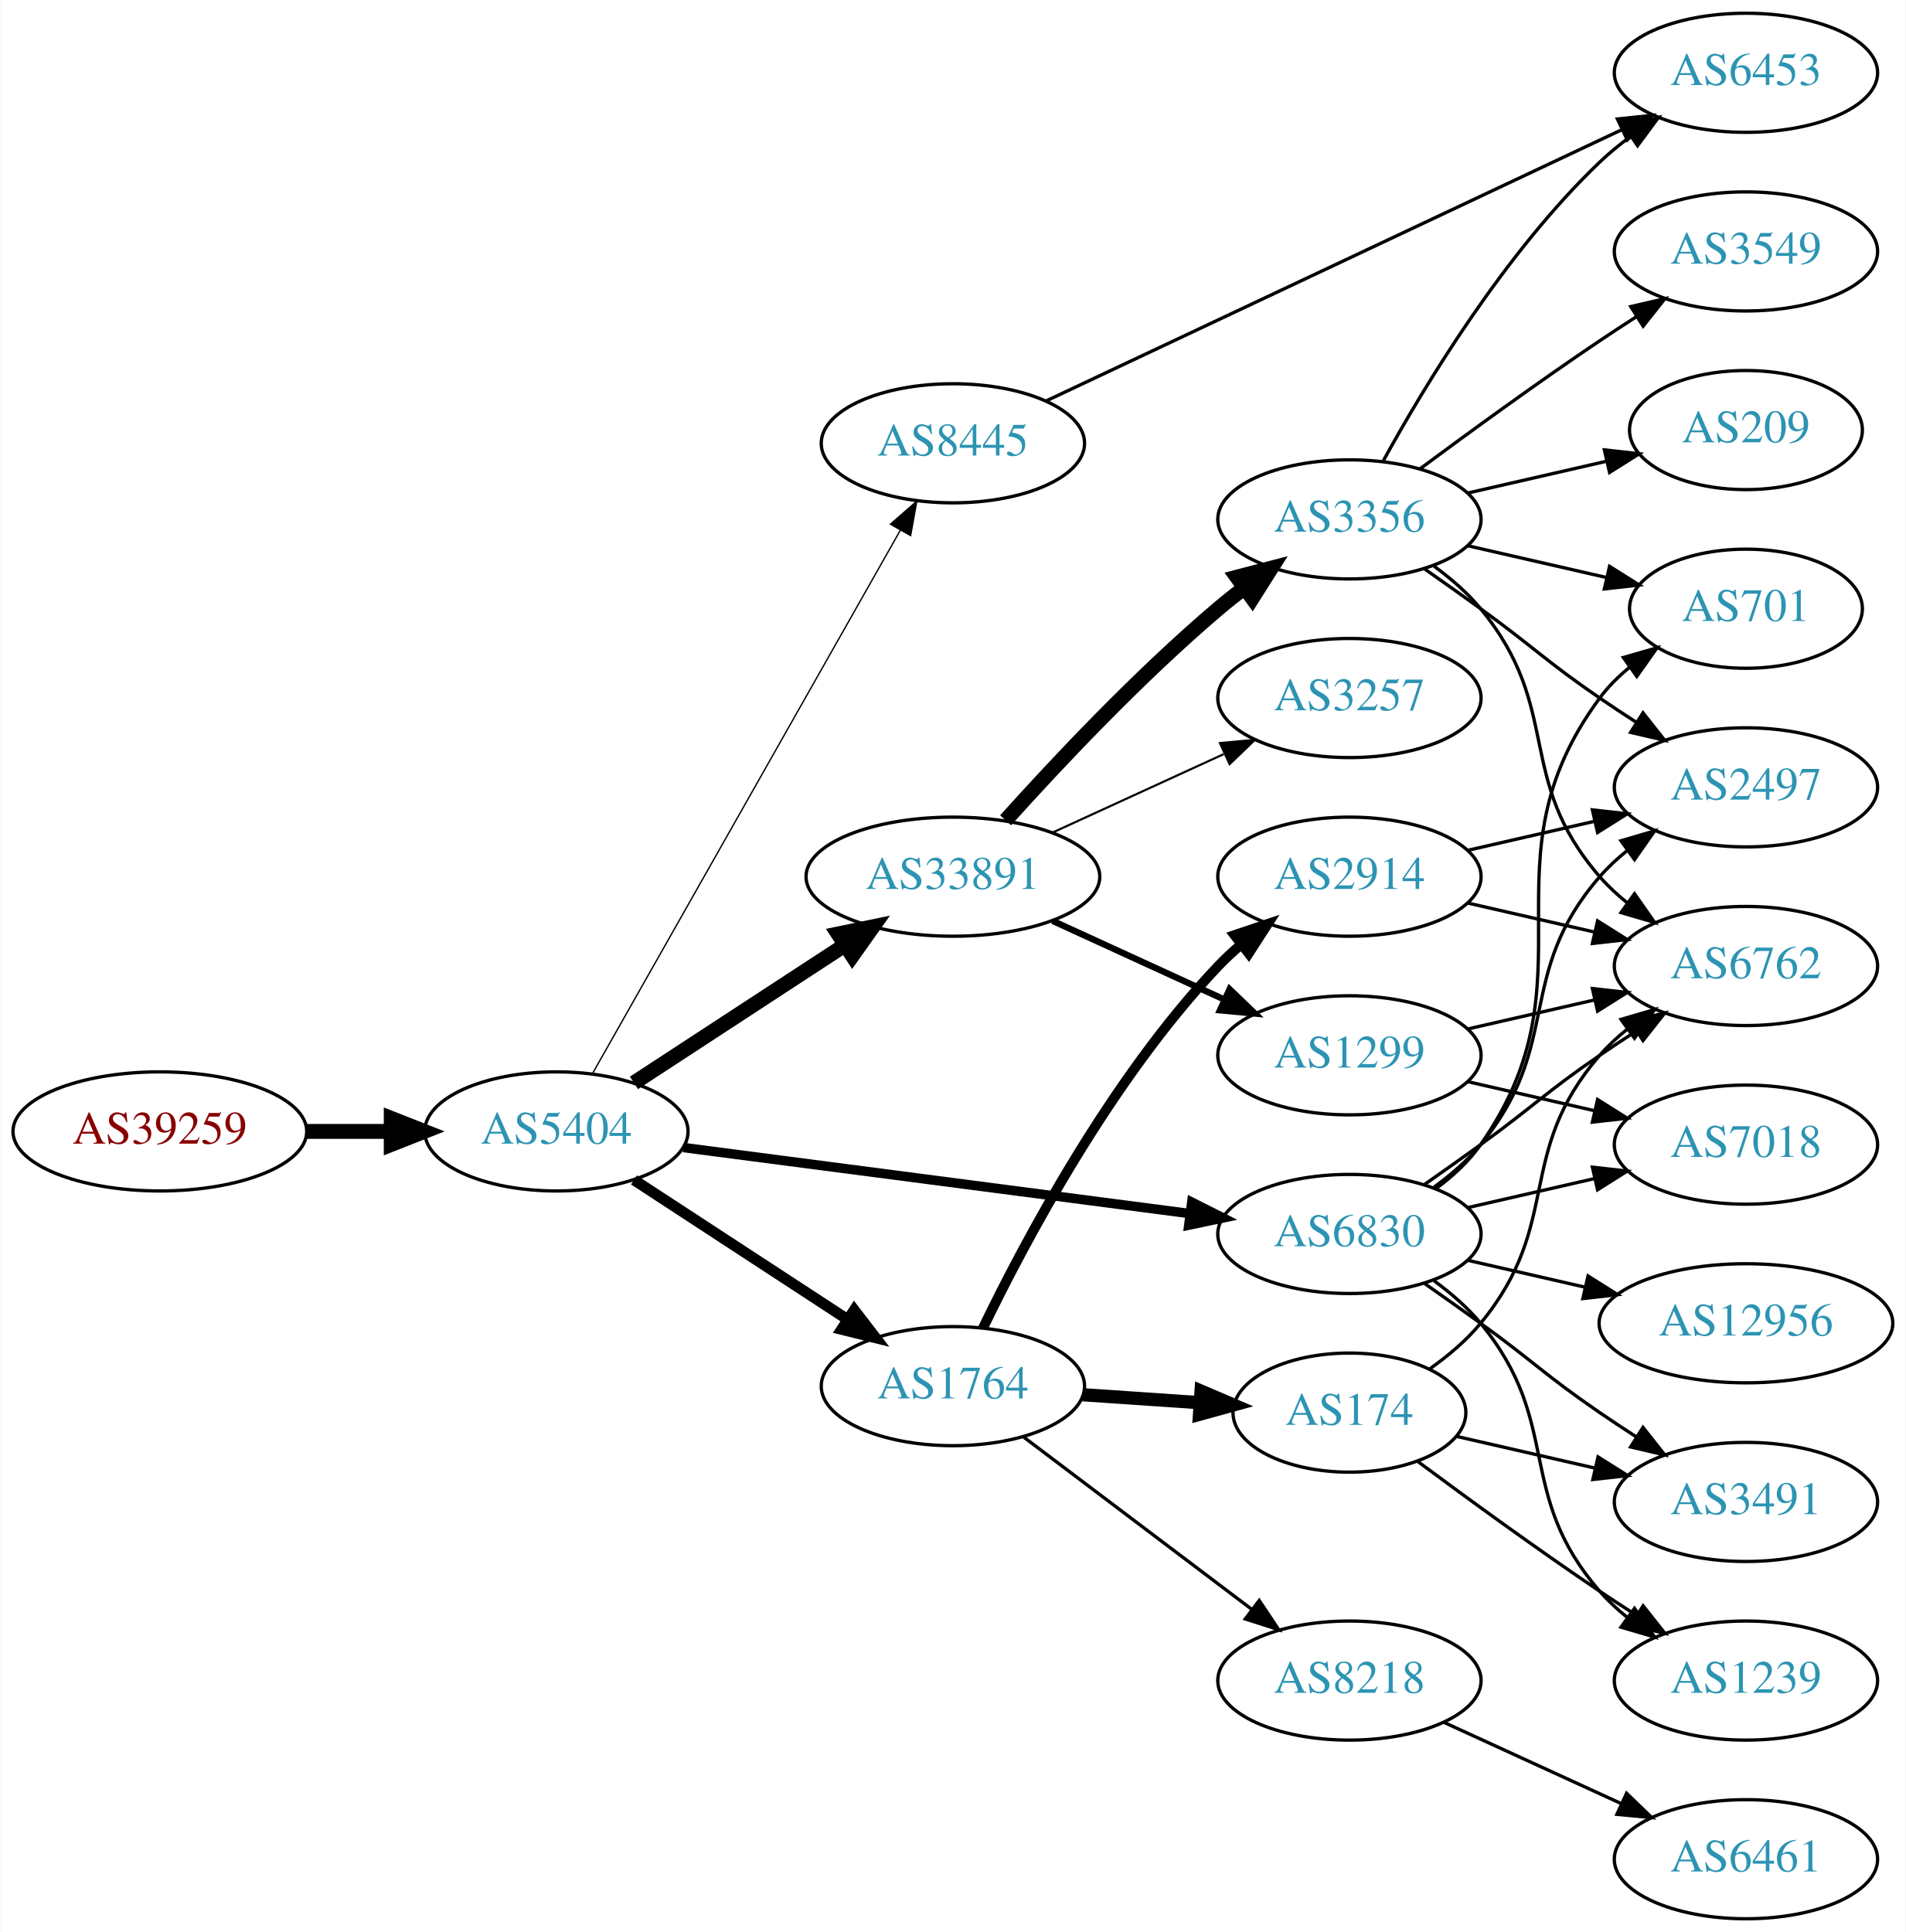
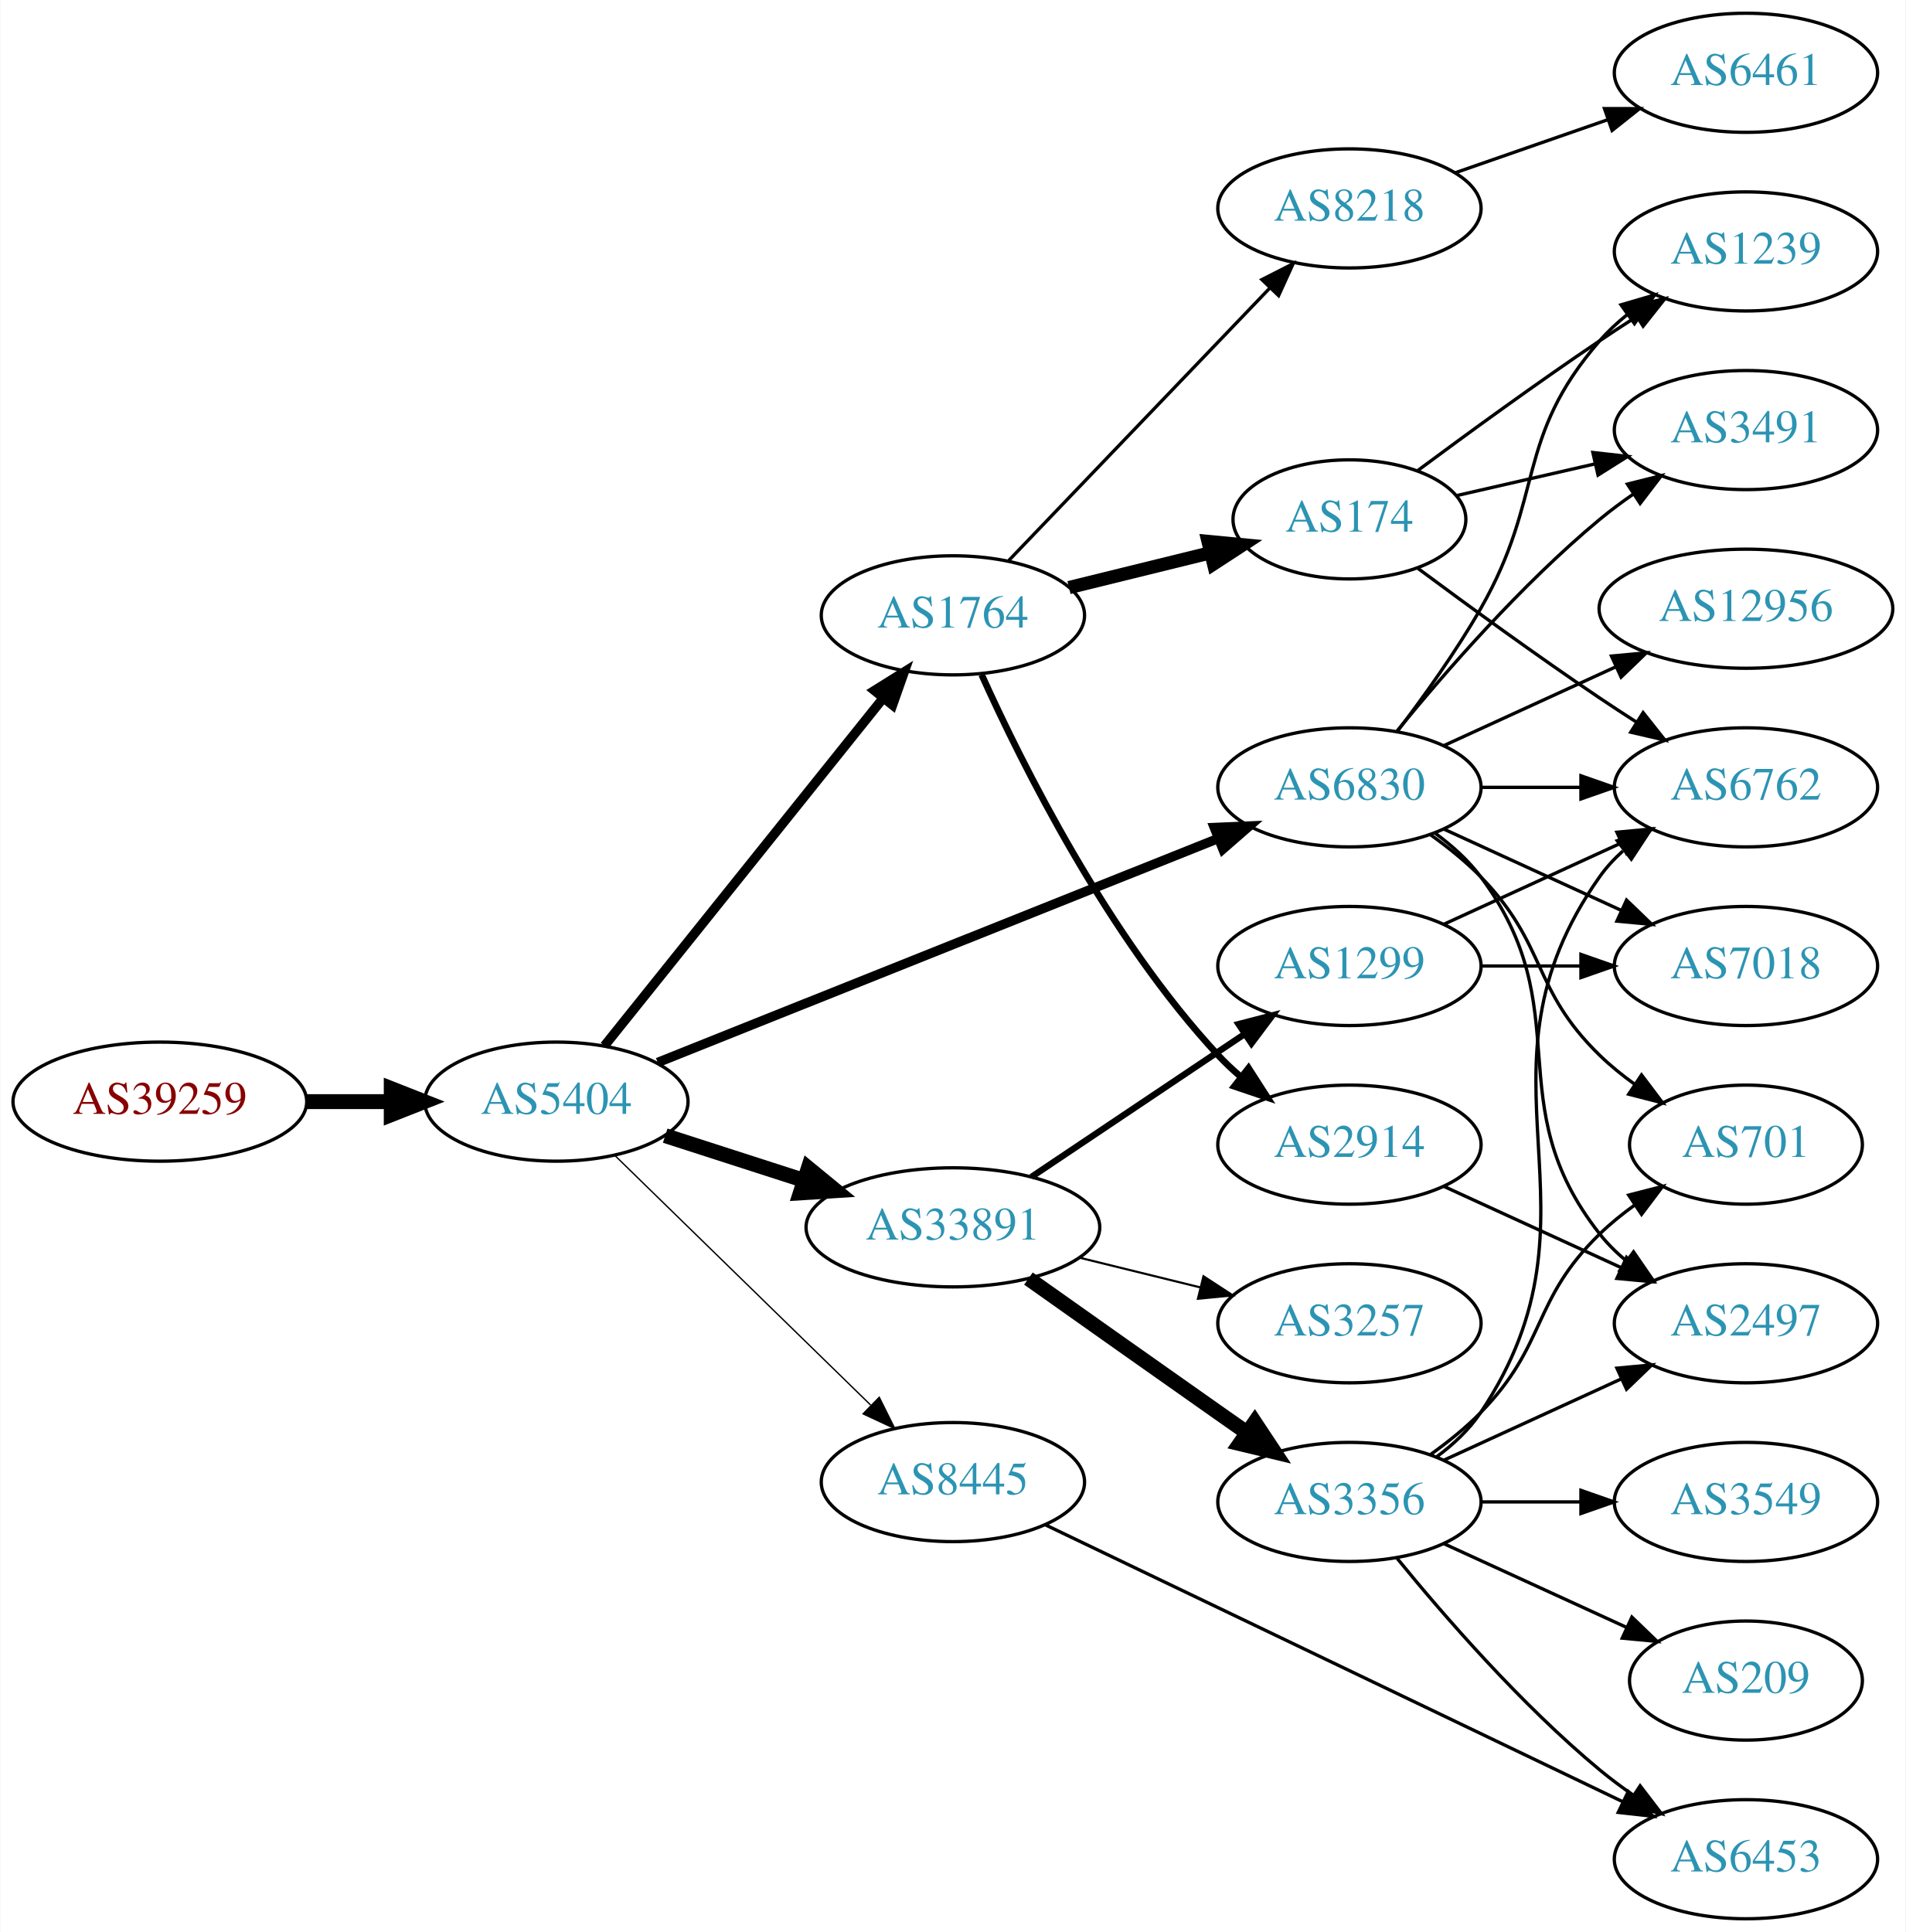
<svg xmlns="http://www.w3.org/2000/svg" xmlns:xlink="http://www.w3.org/1999/xlink" width="576pt" height="584pt" viewBox="0.00 0.00 575.76 584.00">
  <g id="graph0" class="graph" transform="scale(1 1) rotate(0) translate(4 580)">
    <polygon fill="white" stroke="none" points="-4,4 -4,-580 571.762,-580 571.762,4 -4,4" />
    <g id="node1" class="node">
      <g id="a_node1">
        <a xlink:href="/asn/39259" xlink:title="AS39259 ~ Reisenbauer Holding OUE [AT]">
-           <ellipse fill="#ffffff" stroke="black" cx="44.196" cy="-238" rx="44.393" ry="18" />
-           <text text-anchor="middle" x="44.196" y="-234.3" font-family="Times,serif" font-size="14.00" fill="#880000">AS39259</text>
+           <ellipse fill="#ffffff" stroke="black" cx="44.196" cy="-247" rx="44.393" ry="18" />
+           <text text-anchor="middle" x="44.196" y="-243.3" font-family="Times,serif" font-size="14.00" fill="#880000">AS39259</text>
        </a>
      </g>
    </g>
    <g id="node2" class="node">
      <g id="a_node2">
        <a xlink:href="/asn/5404" xlink:title="AS5404 ~ ASN conova communications GmbH [AT]">
-           <ellipse fill="#ffffff" stroke="black" cx="164.039" cy="-238" rx="39.794" ry="18" />
-           <text text-anchor="middle" x="164.039" y="-234.3" font-family="Times,serif" font-size="14.00" fill="#2c94b3">AS5404</text>
+           <ellipse fill="#ffffff" stroke="black" cx="164.039" cy="-247" rx="39.794" ry="18" />
+           <text text-anchor="middle" x="164.039" y="-243.3" font-family="Times,serif" font-size="14.00" fill="#2c94b3">AS5404</text>
        </a>
      </g>
    </g>
    <g id="edge1" class="edge">
-       <path fill="none" stroke="black" stroke-width="4.5" d="M88.407,-238C96.72,-238 105.482,-238 113.965,-238" />
-       <polygon fill="black" stroke="black" stroke-width="4.5" points="114.123,-241.938 124.123,-238 114.123,-234.063 114.123,-241.938" />
+       <path fill="none" stroke="black" stroke-width="4.5" d="M88.407,-247C96.72,-247 105.482,-247 113.965,-247" />
+       <polygon fill="black" stroke="black" stroke-width="4.5" points="114.123,-250.938 124.123,-247 114.123,-243.063 114.123,-250.938" />
    </g>
    <g id="node3" class="node">
      <g id="a_node3">
-         <a xlink:href="/asn/33891" xlink:title="AS33891 ~ CORE-BACKBONE GMBH GLOBAL NETWORK [DE]">
-           <ellipse fill="#ffffff" stroke="black" cx="283.881" cy="-315" rx="44.393" ry="18" />
-           <text text-anchor="middle" x="283.881" y="-311.3" font-family="Times,serif" font-size="14.00" fill="#2c94b3">AS33891</text>
+         <a xlink:href="/asn/1764" xlink:title="AS1764 ~ NEXTLAYER-AS [AT]">
+           <ellipse fill="#ffffff" stroke="black" cx="283.881" cy="-394" rx="39.794" ry="18" />
+           <text text-anchor="middle" x="283.881" y="-390.3" font-family="Times,serif" font-size="14.00" fill="#2c94b3">AS1764</text>
        </a>
      </g>
    </g>
    <g id="edge2" class="edge">
-       <path fill="none" stroke="black" stroke-width="4.5" d="M187.481,-252.664C205.514,-264.447 231.063,-281.141 251.183,-294.288" />
-       <polygon fill="black" stroke="black" stroke-width="4.5" points="249.192,-297.69 259.717,-299.864 253.499,-291.098 249.192,-297.69" />
+       <path fill="none" stroke="black" stroke-width="2.864" d="M178.557,-263.863C199.224,-289.644 238.802,-339.014 262.824,-368.98" />
+       <polygon fill="black" stroke="black" stroke-width="2.864" points="260.172,-371.268 269.158,-376.881 265.634,-366.889 260.172,-371.268" />
    </g>
    <g id="node4" class="node">
      <g id="a_node4">
-         <a xlink:href="/asn/1764" xlink:title="AS1764 ~ NEXTLAYER-AS [AT]">
-           <ellipse fill="#ffffff" stroke="black" cx="283.881" cy="-161" rx="39.794" ry="18" />
-           <text text-anchor="middle" x="283.881" y="-157.3" font-family="Times,serif" font-size="14.00" fill="#2c94b3">AS1764</text>
+         <a xlink:href="/asn/33891" xlink:title="AS33891 ~ CORE-BACKBONE GMBH GLOBAL NETWORK [DE]">
+           <ellipse fill="#ffffff" stroke="black" cx="283.881" cy="-209" rx="44.393" ry="18" />
+           <text text-anchor="middle" x="283.881" y="-205.3" font-family="Times,serif" font-size="14.00" fill="#2c94b3">AS33891</text>
        </a>
      </g>
    </g>
    <g id="edge3" class="edge">
-       <path fill="none" stroke="black" stroke-width="3.273" d="M187.481,-223.336C205.747,-211.401 231.724,-194.427 251.959,-181.205" />
-       <polygon fill="black" stroke="black" stroke-width="3.273" points="254.065,-184.01 260.522,-175.61 250.236,-178.15 254.065,-184.01" />
+       <path fill="none" stroke="black" stroke-width="4.5" d="M196.929,-236.717C209.763,-232.578 224.783,-227.735 238.645,-223.265" />
+       <polygon fill="black" stroke="black" stroke-width="4.5" points="240.177,-226.908 248.486,-220.091 237.76,-219.413 240.177,-226.908" />
    </g>
    <g id="node5" class="node">
      <g id="a_node5">
        <a xlink:href="/asn/6830" xlink:title="AS6830 ~ LGI-UPC [AT]">
-           <ellipse fill="#ffffff" stroke="black" cx="403.724" cy="-207" rx="39.794" ry="18" />
-           <text text-anchor="middle" x="403.724" y="-203.3" font-family="Times,serif" font-size="14.00" fill="#2c94b3">AS6830</text>
+           <ellipse fill="#ffffff" stroke="black" cx="403.724" cy="-342" rx="39.794" ry="18" />
+           <text text-anchor="middle" x="403.724" y="-338.3" font-family="Times,serif" font-size="14.00" fill="#2c94b3">AS6830</text>
        </a>
      </g>
    </g>
    <g id="edge4" class="edge">
-       <path fill="none" stroke="black" stroke-width="2.864" d="M202.438,-233.122C243.797,-227.728 310.511,-219.027 355.457,-213.165" />
-       <polygon fill="black" stroke="black" stroke-width="2.864" points="356.079,-216.613 365.542,-211.849 355.173,-209.672 356.079,-216.613" />
+       <path fill="none" stroke="black" stroke-width="2.864" d="M194.661,-258.84C237.505,-275.964 316.807,-307.66 364.164,-326.588" />
+       <polygon fill="black" stroke="black" stroke-width="2.864" points="362.89,-329.848 373.475,-330.309 365.488,-323.348 362.89,-329.848" />
    </g>
    <g id="node6" class="node">
      <g id="a_node6">
        <a xlink:href="/asn/8445" xlink:title="AS8445 ~ SALZBURG-AG-AS [AT]">
-           <ellipse fill="#ffffff" stroke="black" cx="283.881" cy="-446" rx="39.794" ry="18" />
-           <text text-anchor="middle" x="283.881" y="-442.3" font-family="Times,serif" font-size="14.00" fill="#2c94b3">AS8445</text>
+           <ellipse fill="#ffffff" stroke="black" cx="283.881" cy="-132" rx="39.794" ry="18" />
+           <text text-anchor="middle" x="283.881" y="-128.3" font-family="Times,serif" font-size="14.00" fill="#2c94b3">AS8445</text>
        </a>
      </g>
    </g>
    <g id="edge5" class="edge">
-       <path fill="none" stroke="black" stroke-width="0.409" d="M174.883,-255.376C195.549,-291.853 243.556,-376.588 268.001,-419.736" />
-       <polygon fill="black" stroke="black" stroke-width="0.409" points="265.007,-421.552 272.982,-428.527 271.098,-418.101 265.007,-421.552" />
+       <path fill="none" stroke="black" stroke-width="0.409" d="M181.673,-230.767C201.851,-211.076 236.014,-177.737 259.001,-155.304" />
+       <polygon fill="black" stroke="black" stroke-width="0.409" points="261.619,-157.639 266.332,-148.15 256.73,-152.63 261.619,-157.639" />
    </g>
    <g id="node7" class="node">
      <g id="a_node7">
-         <a xlink:href="/asn/3356" xlink:title="AS3356 ~ Level 3 Parent, LLC [US]">
-           <ellipse fill="#ffffff" stroke="black" cx="403.724" cy="-423" rx="39.794" ry="18" />
-           <text text-anchor="middle" x="403.724" y="-419.3" font-family="Times,serif" font-size="14.00" fill="#2c94b3">AS3356</text>
+         <a xlink:href="/asn/8218" xlink:title="AS8218 ~ legacy Neotelecoms [FR]">
+           <ellipse fill="#ffffff" stroke="black" cx="403.724" cy="-517" rx="39.794" ry="18" />
+           <text text-anchor="middle" x="403.724" y="-513.3" font-family="Times,serif" font-size="14.00" fill="#2c94b3">AS8218</text>
        </a>
      </g>
    </g>
    <g id="edge6" class="edge">
-       <path fill="none" stroke="black" stroke-width="4.5" d="M299.814,-332.044C315.14,-349.097 340.075,-375.65 364.077,-396 366.574,-398.117 369.235,-400.232 371.946,-402.293" />
-       <polygon fill="black" stroke="black" stroke-width="4.5" points="369.725,-405.547 380.123,-408.266 374.37,-399.188 369.725,-405.547" />
+       <path fill="none" stroke="black" d="M300.774,-410.588C321.069,-431.771 356.338,-468.584 379.607,-492.872" />
+       <polygon fill="black" stroke="black" points="377.261,-495.482 386.706,-500.282 382.316,-490.639 377.261,-495.482" />
    </g>
    <g id="node8" class="node">
      <g id="a_node8">
-         <a xlink:href="/asn/3257" xlink:title="AS3257 ~ GTT [DE]">
-           <ellipse fill="#ffffff" stroke="black" cx="403.724" cy="-369" rx="39.794" ry="18" />
-           <text text-anchor="middle" x="403.724" y="-365.3" font-family="Times,serif" font-size="14.00" fill="#2c94b3">AS3257</text>
+         <a xlink:href="/asn/2914" xlink:title="AS2914 ~ NTT America, Inc. [US]">
+           <ellipse fill="#ffffff" stroke="black" cx="403.724" cy="-234" rx="39.794" ry="18" />
+           <text text-anchor="middle" x="403.724" y="-230.3" font-family="Times,serif" font-size="14.00" fill="#2c94b3">AS2914</text>
        </a>
      </g>
    </g>
    <g id="edge7" class="edge">
-       <path fill="none" stroke="black" stroke-width="0.643" d="M314.011,-328.348C329.622,-335.502 349.02,-344.391 365.692,-352.03" />
-       <polygon fill="black" stroke="black" stroke-width="0.643" points="364.595,-355.378 375.144,-356.362 367.511,-349.014 364.595,-355.378" />
+       <path fill="none" stroke="black" stroke-width="2" d="M292.559,-376.064C304.795,-348.931 330.773,-296.82 364.077,-261 366.115,-258.808 368.359,-256.692 370.709,-254.674" />
+       <polygon fill="black" stroke="black" stroke-width="2" points="373.235,-257.142 378.959,-248.227 368.925,-251.627 373.235,-257.142" />
    </g>
    <g id="node9" class="node">
      <g id="a_node9">
+         <a xlink:href="/asn/174" xlink:title="AS174 ~ Cogent Communications [US]">
+           <ellipse fill="#ffffff" stroke="black" cx="403.724" cy="-423" rx="35.194" ry="18" />
+           <text text-anchor="middle" x="403.724" y="-419.3" font-family="Times,serif" font-size="14.00" fill="#2c94b3">AS174</text>
+         </a>
+       </g>
+     </g>
+     <g id="edge8" class="edge">
+       <path fill="none" stroke="black" stroke-width="4" d="M318.966,-402.388C332.313,-405.672 347.74,-409.469 361.69,-412.902" />
+       <polygon fill="black" stroke="black" stroke-width="4" points="360.989,-416.334 371.536,-415.325 362.662,-409.537 360.989,-416.334" />
+     </g>
+     <g id="node11" class="node">
+       <g id="a_node11">
+         <a xlink:href="/asn/3356" xlink:title="AS3356 ~ Level 3 Parent, LLC [US]">
+           <ellipse fill="#ffffff" stroke="black" cx="403.724" cy="-126" rx="39.794" ry="18" />
+           <text text-anchor="middle" x="403.724" y="-122.3" font-family="Times,serif" font-size="14.00" fill="#2c94b3">AS3356</text>
+         </a>
+       </g>
+     </g>
+     <g id="edge10" class="edge">
+       <path fill="none" stroke="black" stroke-width="4.5" d="M306.708,-193.517C322.6,-182.255 344.652,-166.653 364.077,-153 366.908,-151.01 369.859,-148.941 372.811,-146.873" />
+       <polygon fill="black" stroke="black" stroke-width="4.5" points="375.105,-150.074 381.042,-141.115 370.591,-143.621 375.105,-150.074" />
+     </g>
+     <g id="node12" class="node">
+       <g id="a_node12">
        <a xlink:href="/asn/1299" xlink:title="AS1299 ~ Telia Carrier [EU]">
-           <ellipse fill="#ffffff" stroke="black" cx="403.724" cy="-261" rx="39.794" ry="18" />
-           <text text-anchor="middle" x="403.724" y="-257.3" font-family="Times,serif" font-size="14.00" fill="#2c94b3">AS1299</text>
-         </a>
-       </g>
-     </g>
-     <g id="edge8" class="edge">
-       <path fill="none" stroke="black" stroke-width="1.929" d="M314.011,-301.652C329.622,-294.498 349.02,-285.609 365.692,-277.97" />
-       <polygon fill="black" stroke="black" stroke-width="1.929" points="367.511,-280.986 375.144,-273.638 364.595,-274.622 367.511,-280.986" />
+           <ellipse fill="#ffffff" stroke="black" cx="403.724" cy="-288" rx="39.794" ry="18" />
+           <text text-anchor="middle" x="403.724" y="-284.3" font-family="Times,serif" font-size="14.00" fill="#2c94b3">AS1299</text>
+         </a>
+       </g>
+     </g>
+     <g id="edge11" class="edge">
+       <path fill="none" stroke="black" stroke-width="1.929" d="M307.602,-224.232C325.896,-236.496 351.791,-253.856 371.945,-267.366" />
+       <polygon fill="black" stroke="black" stroke-width="1.929" points="370.217,-270.421 380.472,-273.083 374.115,-264.607 370.217,-270.421" />
+     </g>
+     <g id="node13" class="node">
+       <g id="a_node13">
+         <a xlink:href="/asn/3257" xlink:title="AS3257 ~ GTT [DE]">
+           <ellipse fill="#ffffff" stroke="black" cx="403.724" cy="-180" rx="39.794" ry="18" />
+           <text text-anchor="middle" x="403.724" y="-176.3" font-family="Times,serif" font-size="14.00" fill="#2c94b3">AS3257</text>
+         </a>
+       </g>
+     </g>
+     <g id="edge12" class="edge">
+       <path fill="none" stroke="black" stroke-width="0.643" d="M322.167,-199.824C333.757,-196.972 346.643,-193.801 358.65,-190.846" />
+       <polygon fill="black" stroke="black" stroke-width="0.643" points="359.607,-194.215 368.481,-188.427 357.934,-187.418 359.607,-194.215" />
    </g>
    <g id="node16" class="node">
      <g id="a_node16">
-         <a xlink:href="/asn/2914" xlink:title="AS2914 ~ NTT America, Inc. [US]">
-           <ellipse fill="#ffffff" stroke="black" cx="403.724" cy="-315" rx="39.794" ry="18" />
-           <text text-anchor="middle" x="403.724" y="-311.3" font-family="Times,serif" font-size="14.00" fill="#2c94b3">AS2914</text>
-         </a>
-       </g>
-     </g>
-     <g id="edge15" class="edge">
-       <path fill="none" stroke="black" stroke-width="3" d="M292.954,-178.531C305.517,-204.525 331.701,-253.887 364.077,-288 366.137,-290.171 368.397,-292.272 370.758,-294.279" />
-       <polygon fill="black" stroke="black" stroke-width="3" points="368.985,-297.334 379.028,-300.708 373.281,-291.808 368.985,-297.334" />
-     </g>
-     <g id="node17" class="node">
-       <g id="a_node17">
-         <a xlink:href="/asn/8218" xlink:title="AS8218 ~ legacy Neotelecoms [FR]">
-           <ellipse fill="#ffffff" stroke="black" cx="403.724" cy="-72" rx="39.794" ry="18" />
-           <text text-anchor="middle" x="403.724" y="-68.3" font-family="Times,serif" font-size="14.00" fill="#2c94b3">AS8218</text>
-         </a>
-       </g>
-     </g>
-     <g id="edge16" class="edge">
-       <path fill="none" stroke="black" d="M305.139,-145.7C324.194,-131.309 352.908,-109.623 374.261,-93.496" />
-       <polygon fill="black" stroke="black" points="376.465,-96.218 382.336,-87.398 372.247,-90.632 376.465,-96.218" />
+         <a xlink:href="/asn/6762" xlink:title="AS6762 ~ TELECOM ITALIA SPARKLE S.p.A. [IT]">
+           <ellipse fill="#ffffff" stroke="black" cx="523.566" cy="-342" rx="39.794" ry="18" />
+           <text text-anchor="middle" x="523.566" y="-338.3" font-family="Times,serif" font-size="14.00" fill="#2c94b3">AS6762</text>
+         </a>
+       </g>
+     </g>
+     <g id="edge22" class="edge">
+       <path fill="none" stroke="black" d="M443.636,-342C453.19,-342 463.539,-342 473.502,-342" />
+       <polygon fill="black" stroke="black" points="473.695,-345.5 483.695,-342 473.694,-338.5 473.695,-345.5" />
    </g>
    <g id="node18" class="node">
      <g id="a_node18">
-         <a xlink:href="/asn/174" xlink:title="AS174 ~ Cogent Communications [US]">
-           <ellipse fill="#ffffff" stroke="black" cx="403.724" cy="-153" rx="35.194" ry="18" />
-           <text text-anchor="middle" x="403.724" y="-149.3" font-family="Times,serif" font-size="14.00" fill="#2c94b3">AS174</text>
-         </a>
-       </g>
-     </g>
-     <g id="edge17" class="edge">
-       <path fill="none" stroke="black" stroke-width="4" d="M323.141,-158.403C334.473,-157.633 346.972,-156.785 358.64,-155.993" />
-       <polygon fill="black" stroke="black" stroke-width="4" points="358.89,-159.484 368.63,-155.315 358.416,-152.5 358.89,-159.484" />
-     </g>
-     <g id="node10" class="node">
-       <g id="a_node10">
-         <a xlink:href="/asn/6762" xlink:title="AS6762 ~ TELECOM ITALIA SPARKLE S.p.A. [IT]">
-           <ellipse fill="#ffffff" stroke="black" cx="523.566" cy="-288" rx="39.794" ry="18" />
-           <text text-anchor="middle" x="523.566" y="-284.3" font-family="Times,serif" font-size="14.00" fill="#2c94b3">AS6762</text>
-         </a>
-       </g>
-     </g>
-     <g id="edge31" class="edge">
-       <path fill="none" stroke="black" d="M426.481,-222.009C432.015,-225.879 437.934,-230.064 443.37,-234 459.57,-245.729 462.876,-249.689 479.37,-261 482.899,-263.419 486.636,-265.889 490.377,-268.302" />
-       <polygon fill="black" stroke="black" points="488.699,-271.382 499.018,-273.784 492.449,-265.472 488.699,-271.382" />
-     </g>
-     <g id="node11" class="node">
-       <g id="a_node11">
+         <a xlink:href="/asn/2497" xlink:title="AS2497 ~ Internet Initiative Japan Inc. [JP]">
+           <ellipse fill="#ffffff" stroke="black" cx="523.566" cy="-180" rx="39.794" ry="18" />
+           <text text-anchor="middle" x="523.566" y="-176.3" font-family="Times,serif" font-size="14.00" fill="#2c94b3">AS2497</text>
+         </a>
+       </g>
+     </g>
+     <g id="edge19" class="edge">
+       <path fill="none" stroke="black" d="M429.655,-328.118C434.731,-324.389 439.649,-319.984 443.37,-315 473.642,-274.458 448.072,-246.754 479.37,-207 481.695,-204.047 484.439,-201.33 487.398,-198.853" />
+       <polygon fill="black" stroke="black" points="489.591,-201.585 495.595,-192.855 485.457,-195.936 489.591,-201.585" />
+     </g>
+     <g id="node19" class="node">
+       <g id="a_node19">
        <a xlink:href="/asn/701" xlink:title="AS701 ~ UUNET [US]">
-           <ellipse fill="#ffffff" stroke="black" cx="523.566" cy="-396" rx="35.194" ry="18" />
-           <text text-anchor="middle" x="523.566" y="-392.3" font-family="Times,serif" font-size="14.00" fill="#2c94b3">AS701</text>
-         </a>
-       </g>
-     </g>
-     <g id="edge28" class="edge">
-       <path fill="none" stroke="black" d="M429.883,-220.716C434.947,-224.455 439.803,-228.904 443.37,-234 478.984,-284.869 442.467,-319.059 479.37,-369 481.913,-372.441 485.037,-375.545 488.432,-378.318" />
-       <polygon fill="black" stroke="black" points="486.519,-381.252 496.699,-384.186 490.571,-375.544 486.519,-381.252" />
-     </g>
-     <g id="node15" class="node">
-       <g id="a_node15">
-         <a xlink:href="/asn/2497" xlink:title="AS2497 ~ Internet Initiative Japan Inc. [JP]">
-           <ellipse fill="#ffffff" stroke="black" cx="523.566" cy="-342" rx="39.794" ry="18" />
-           <text text-anchor="middle" x="523.566" y="-338.3" font-family="Times,serif" font-size="14.00" fill="#2c94b3">AS2497</text>
-         </a>
-       </g>
-     </g>
-     <g id="edge32" class="edge">
-       <path fill="none" stroke="black" d="M429.305,-221.156C434.399,-224.872 439.413,-229.201 443.37,-234 468.435,-264.394 453.536,-285.258 479.37,-315 481.835,-317.838 484.672,-320.477 487.689,-322.906" />
-       <polygon fill="black" stroke="black" points="485.8,-325.858 495.968,-328.836 489.876,-320.167 485.8,-325.858" />
+           <ellipse fill="#ffffff" stroke="black" cx="523.566" cy="-234" rx="35.194" ry="18" />
+           <text text-anchor="middle" x="523.566" y="-230.3" font-family="Times,serif" font-size="14.00" fill="#2c94b3">AS701</text>
+         </a>
+       </g>
+     </g>
+     <g id="edge23" class="edge">
+       <path fill="none" stroke="black" d="M428.318,-327.611C433.574,-323.852 438.906,-319.563 443.37,-315 463.543,-294.383 458.677,-281.094 479.37,-261 482.598,-257.866 486.249,-254.911 490.027,-252.188" />
+       <polygon fill="black" stroke="black" points="492.006,-255.075 498.387,-246.617 488.125,-249.25 492.006,-255.075" />
    </g>
    <g id="node20" class="node">
      <g id="a_node20">
-         <a xlink:href="/asn/7018" xlink:title="AS7018 ~ AT&amp;T Services, Inc. [US]">
-           <ellipse fill="#ffffff" stroke="black" cx="523.566" cy="-234" rx="39.794" ry="18" />
-           <text text-anchor="middle" x="523.566" y="-230.3" font-family="Times,serif" font-size="14.00" fill="#2c94b3">AS7018</text>
-         </a>
-       </g>
-     </g>
-     <g id="edge29" class="edge">
-       <path fill="none" stroke="black" d="M439.443,-214.955C451.443,-217.704 465.064,-220.825 477.756,-223.733" />
-       <polygon fill="black" stroke="black" points="477.159,-227.187 487.688,-226.009 478.722,-220.364 477.159,-227.187" />
+         <a xlink:href="/asn/1239" xlink:title="AS1239 ~ Sprint [US]">
+           <ellipse fill="#ffffff" stroke="black" cx="523.566" cy="-504" rx="39.794" ry="18" />
+           <text text-anchor="middle" x="523.566" y="-500.3" font-family="Times,serif" font-size="14.00" fill="#2c94b3">AS1239</text>
+         </a>
+       </g>
+     </g>
+     <g id="edge20" class="edge">
+       <path fill="none" stroke="black" d="M418.185,-358.913C426.078,-369.27 435.927,-382.992 443.37,-396 462.935,-430.194 453.536,-447.258 479.37,-477 481.835,-479.838 484.672,-482.477 487.689,-484.906" />
+       <polygon fill="black" stroke="black" points="485.8,-487.858 495.968,-490.836 489.876,-482.167 485.8,-487.858" />
    </g>
    <g id="node21" class="node">
      <g id="a_node21">
-         <a xlink:href="/asn/1239" xlink:title="AS1239 ~ Sprint [US]">
-           <ellipse fill="#ffffff" stroke="black" cx="523.566" cy="-72" rx="39.794" ry="18" />
-           <text text-anchor="middle" x="523.566" y="-68.3" font-family="Times,serif" font-size="14.00" fill="#2c94b3">AS1239</text>
-         </a>
-       </g>
-     </g>
-     <g id="edge26" class="edge">
-       <path fill="none" stroke="black" d="M429.305,-192.844C434.399,-189.128 439.413,-184.799 443.37,-180 468.435,-149.606 453.536,-128.742 479.37,-99 481.835,-96.162 484.672,-93.523 487.689,-91.094" />
-       <polygon fill="black" stroke="black" points="489.876,-93.833 495.968,-85.164 485.8,-88.142 489.876,-93.833" />
+         <a xlink:href="/asn/7018" xlink:title="AS7018 ~ AT&amp;T Services, Inc. [US]">
+           <ellipse fill="#ffffff" stroke="black" cx="523.566" cy="-288" rx="39.794" ry="18" />
+           <text text-anchor="middle" x="523.566" y="-284.3" font-family="Times,serif" font-size="14.00" fill="#2c94b3">AS7018</text>
+         </a>
+       </g>
+     </g>
+     <g id="edge21" class="edge">
+       <path fill="none" stroke="black" d="M432.353,-329.339C448.31,-322.027 468.58,-312.739 485.863,-304.819" />
+       <polygon fill="black" stroke="black" points="487.478,-307.929 495.111,-300.581 484.562,-301.565 487.478,-307.929" />
    </g>
    <g id="node22" class="node">
      <g id="a_node22">
        <a xlink:href="/asn/3491" xlink:title="AS3491 ~ PCCW Global, Inc. [US]">
-           <ellipse fill="#ffffff" stroke="black" cx="523.566" cy="-126" rx="39.794" ry="18" />
-           <text text-anchor="middle" x="523.566" y="-122.3" font-family="Times,serif" font-size="14.00" fill="#2c94b3">AS3491</text>
-         </a>
-       </g>
-     </g>
-     <g id="edge30" class="edge">
-       <path fill="none" stroke="black" d="M426.481,-191.991C432.015,-188.121 437.934,-183.936 443.37,-180 459.57,-168.271 462.876,-164.311 479.37,-153 482.899,-150.581 486.636,-148.111 490.377,-145.698" />
-       <polygon fill="black" stroke="black" points="492.449,-148.528 499.018,-140.216 488.699,-142.618 492.449,-148.528" />
+           <ellipse fill="#ffffff" stroke="black" cx="523.566" cy="-450" rx="39.794" ry="18" />
+           <text text-anchor="middle" x="523.566" y="-446.3" font-family="Times,serif" font-size="14.00" fill="#2c94b3">AS3491</text>
+         </a>
+       </g>
+     </g>
+     <g id="edge24" class="edge">
+       <path fill="none" stroke="black" d="M418.143,-359.065C432.257,-376.375 455.672,-403.345 479.37,-423 482.587,-425.668 486.087,-428.27 489.658,-430.741" />
+       <polygon fill="black" stroke="black" points="487.735,-433.666 498.014,-436.236 491.581,-427.817 487.735,-433.666" />
    </g>
    <g id="node23" class="node">
      <g id="a_node23">
        <a xlink:href="/asn/12956" xlink:title="AS12956 ~ TELXIUS [ES]">
-           <ellipse fill="#ffffff" stroke="black" cx="523.566" cy="-180" rx="44.393" ry="18" />
-           <text text-anchor="middle" x="523.566" y="-176.3" font-family="Times,serif" font-size="14.00" fill="#2c94b3">AS12956</text>
-         </a>
-       </g>
-     </g>
-     <g id="edge27" class="edge">
-       <path fill="none" stroke="black" d="M439.443,-199.045C450.582,-196.493 463.117,-193.621 475.01,-190.896" />
-       <polygon fill="black" stroke="black" points="475.838,-194.297 484.804,-188.652 474.275,-187.474 475.838,-194.297" />
-     </g>
-     <g id="node13" class="node">
-       <g id="a_node13">
+           <ellipse fill="#ffffff" stroke="black" cx="523.566" cy="-396" rx="44.393" ry="18" />
+           <text text-anchor="middle" x="523.566" y="-392.3" font-family="Times,serif" font-size="14.00" fill="#2c94b3">AS12956</text>
+         </a>
+       </g>
+     </g>
+     <g id="edge25" class="edge">
+       <path fill="none" stroke="black" d="M432.353,-354.661C447.85,-361.762 467.417,-370.728 484.364,-378.494" />
+       <polygon fill="black" stroke="black" points="482.917,-381.681 493.466,-382.665 485.833,-375.317 482.917,-381.681" />
+     </g>
+     <g id="node17" class="node">
+       <g id="a_node17">
        <a xlink:href="/asn/6453" xlink:title="AS6453 ~ TATA COMMUNICATIONS (AMERICA) INC [US]">
+           <ellipse fill="#ffffff" stroke="black" cx="523.566" cy="-18" rx="39.794" ry="18" />
+           <text text-anchor="middle" x="523.566" y="-14.3" font-family="Times,serif" font-size="14.00" fill="#2c94b3">AS6453</text>
+         </a>
+       </g>
+     </g>
+     <g id="edge31" class="edge">
+       <path fill="none" stroke="black" d="M311.685,-119.144C354.481,-98.618 438.307,-58.413 486.381,-35.356" />
+       <polygon fill="black" stroke="black" points="487.993,-38.464 495.496,-30.984 484.966,-32.152 487.993,-38.464" />
+     </g>
+     <g id="node10" class="node">
+       <g id="a_node10">
+         <a xlink:href="/asn/6461" xlink:title="AS6461 ~ Zayo Bandwidth [US]">
          <ellipse fill="#ffffff" stroke="black" cx="523.566" cy="-558" rx="39.794" ry="18" />
-           <text text-anchor="middle" x="523.566" y="-554.3" font-family="Times,serif" font-size="14.00" fill="#2c94b3">AS6453</text>
-         </a>
-       </g>
-     </g>
-     <g id="edge33" class="edge">
-       <path fill="none" stroke="black" d="M312.147,-458.848C355.015,-479.048 438.222,-518.256 486.159,-540.844" />
-       <polygon fill="black" stroke="black" points="484.716,-544.033 495.254,-545.13 487.7,-537.701 484.716,-544.033" />
+           <text text-anchor="middle" x="523.566" y="-554.3" font-family="Times,serif" font-size="14.00" fill="#2c94b3">AS6461</text>
+         </a>
+       </g>
    </g>
    <g id="edge9" class="edge">
-       <path fill="none" stroke="black" d="M429.305,-408.844C434.399,-405.128 439.413,-400.799 443.37,-396 468.435,-365.606 453.536,-344.742 479.37,-315 481.835,-312.162 484.672,-309.523 487.689,-307.094" />
-       <polygon fill="black" stroke="black" points="489.876,-309.833 495.968,-301.164 485.8,-304.142 489.876,-309.833" />
-     </g>
-     <g id="edge10" class="edge">
-       <path fill="none" stroke="black" d="M439.443,-415.045C452.536,-412.045 467.558,-408.604 481.199,-405.478" />
-       <polygon fill="black" stroke="black" points="482.34,-408.807 491.306,-403.162 480.777,-401.984 482.34,-408.807" />
-     </g>
-     <g id="node12" class="node">
-       <g id="a_node12">
-         <a xlink:href="/asn/3549" xlink:title="AS3549 ~ Level 3 Parent, LLC [US]">
-           <ellipse fill="#ffffff" stroke="black" cx="523.566" cy="-504" rx="39.794" ry="18" />
-           <text text-anchor="middle" x="523.566" y="-500.3" font-family="Times,serif" font-size="14.00" fill="#2c94b3">AS3549</text>
-         </a>
-       </g>
-     </g>
-     <g id="edge11" class="edge">
-       <path fill="none" stroke="black" d="M425.054,-438.277C439.916,-449.304 460.661,-464.407 479.37,-477 482.919,-479.389 486.67,-481.839 490.418,-484.242" />
+       <path fill="none" stroke="black" d="M435.686,-527.772C449.782,-532.677 466.659,-538.548 481.772,-543.807" />
+       <polygon fill="black" stroke="black" points="480.807,-547.177 491.402,-547.157 483.108,-540.566 480.807,-547.177" />
+     </g>
+     <g id="edge32" class="edge">
+       <path fill="none" stroke="black" d="M432.353,-221.339C448.31,-214.027 468.58,-204.739 485.863,-196.819" />
+       <polygon fill="black" stroke="black" points="487.478,-199.929 495.111,-192.581 484.562,-193.565 487.478,-199.929" />
+     </g>
+     <g id="edge28" class="edge">
+       <path fill="none" stroke="black" d="M424.425,-408.19C439.327,-397.125 460.396,-381.772 479.37,-369 482.919,-366.611 486.67,-364.161 490.418,-361.758" />
+       <polygon fill="black" stroke="black" points="492.486,-364.591 499.067,-356.288 488.744,-358.675 492.486,-364.591" />
+     </g>
+     <g id="edge29" class="edge">
+       <path fill="none" stroke="black" d="M424.425,-437.81C439.327,-448.875 460.396,-464.228 479.37,-477 482.919,-479.389 486.67,-481.839 490.418,-484.242" />
      <polygon fill="black" stroke="black" points="488.744,-487.325 499.067,-489.712 492.486,-481.409 488.744,-487.325" />
    </g>
-     <g id="edge12" class="edge">
-       <path fill="none" stroke="black" d="M413.965,-440.713C426.51,-463.561 450.687,-503.611 479.37,-531 482.238,-533.739 485.427,-536.347 488.736,-538.785" />
-       <polygon fill="black" stroke="black" points="486.86,-541.742 497.096,-544.477 490.8,-535.956 486.86,-541.742" />
+     <g id="edge30" class="edge">
+       <path fill="none" stroke="black" d="M435.994,-430.165C448.833,-433.106 463.938,-436.567 477.905,-439.767" />
+       <polygon fill="black" stroke="black" points="477.297,-443.219 487.826,-442.04 478.86,-436.395 477.297,-443.219" />
    </g>
    <g id="node14" class="node">
      <g id="a_node14">
+         <a xlink:href="/asn/3549" xlink:title="AS3549 ~ Level 3 Parent, LLC [US]">
+           <ellipse fill="#ffffff" stroke="black" cx="523.566" cy="-126" rx="39.794" ry="18" />
+           <text text-anchor="middle" x="523.566" y="-122.3" font-family="Times,serif" font-size="14.00" fill="#2c94b3">AS3549</text>
+         </a>
+       </g>
+     </g>
+     <g id="edge13" class="edge">
+       <path fill="none" stroke="black" d="M443.636,-126C453.19,-126 463.539,-126 473.502,-126" />
+       <polygon fill="black" stroke="black" points="473.695,-129.5 483.695,-126 473.694,-122.5 473.695,-129.5" />
+     </g>
+     <g id="node15" class="node">
+       <g id="a_node15">
        <a xlink:href="/asn/209" xlink:title="AS209 ~ CenturyLink Communications, LLC [US]">
-           <ellipse fill="#ffffff" stroke="black" cx="523.566" cy="-450" rx="35.194" ry="18" />
-           <text text-anchor="middle" x="523.566" y="-446.3" font-family="Times,serif" font-size="14.00" fill="#2c94b3">AS209</text>
-         </a>
-       </g>
-     </g>
-     <g id="edge13" class="edge">
-       <path fill="none" stroke="black" d="M439.443,-430.955C452.536,-433.955 467.558,-437.396 481.199,-440.522" />
-       <polygon fill="black" stroke="black" points="480.777,-444.016 491.306,-442.838 482.34,-437.193 480.777,-444.016" />
+           <ellipse fill="#ffffff" stroke="black" cx="523.566" cy="-72" rx="35.194" ry="18" />
+           <text text-anchor="middle" x="523.566" y="-68.3" font-family="Times,serif" font-size="14.00" fill="#2c94b3">AS209</text>
+         </a>
+       </g>
    </g>
    <g id="edge14" class="edge">
-       <path fill="none" stroke="black" d="M426.481,-407.991C432.015,-404.121 437.934,-399.936 443.37,-396 459.57,-384.271 462.876,-380.311 479.37,-369 482.899,-366.581 486.636,-364.111 490.377,-361.698" />
-       <polygon fill="black" stroke="black" points="492.449,-364.528 499.018,-356.216 488.699,-358.618 492.449,-364.528" />
-     </g>
-     <g id="edge21" class="edge">
-       <path fill="none" stroke="black" d="M439.443,-268.955C451.443,-271.704 465.064,-274.825 477.756,-277.733" />
-       <polygon fill="black" stroke="black" points="477.159,-281.187 487.688,-280.009 478.722,-274.364 477.159,-281.187" />
-     </g>
-     <g id="edge22" class="edge">
-       <path fill="none" stroke="black" d="M439.443,-253.045C451.443,-250.296 465.064,-247.175 477.756,-244.267" />
-       <polygon fill="black" stroke="black" points="478.722,-247.636 487.688,-241.991 477.159,-240.813 478.722,-247.636" />
-     </g>
-     <g id="edge20" class="edge">
-       <path fill="none" stroke="black" d="M439.443,-307.045C451.443,-304.296 465.064,-301.175 477.756,-298.267" />
-       <polygon fill="black" stroke="black" points="478.722,-301.636 487.688,-295.991 477.159,-294.813 478.722,-301.636" />
-     </g>
-     <g id="edge19" class="edge">
-       <path fill="none" stroke="black" d="M439.443,-322.955C451.443,-325.704 465.064,-328.825 477.756,-331.733" />
-       <polygon fill="black" stroke="black" points="477.159,-335.187 487.688,-334.009 478.722,-328.364 477.159,-335.187" />
-     </g>
-     <g id="node19" class="node">
-       <g id="a_node19">
-         <a xlink:href="/asn/6461" xlink:title="AS6461 ~ Zayo Bandwidth [US]">
-           <ellipse fill="#ffffff" stroke="black" cx="523.566" cy="-18" rx="39.794" ry="18" />
-           <text text-anchor="middle" x="523.566" y="-14.3" font-family="Times,serif" font-size="14.00" fill="#2c94b3">AS6461</text>
-         </a>
-       </g>
+       <path fill="none" stroke="black" d="M432.353,-113.339C448.769,-105.817 469.75,-96.202 487.347,-88.139" />
+       <polygon fill="black" stroke="black" points="489.092,-91.189 496.725,-83.842 486.176,-84.826 489.092,-91.189" />
+     </g>
+     <g id="edge15" class="edge">
+       <path fill="none" stroke="black" d="M430.043,-139.607C435.099,-143.351 439.91,-147.831 443.37,-153 484.395,-214.294 436.791,-254.775 479.37,-315 481.361,-317.816 483.748,-320.401 486.364,-322.76" />
+       <polygon fill="black" stroke="black" points="484.664,-325.865 494.733,-329.162 488.917,-320.306 484.664,-325.865" />
+     </g>
+     <g id="edge16" class="edge">
+       <path fill="none" stroke="black" d="M418.143,-108.935C432.257,-91.625 455.672,-64.655 479.37,-45 482.587,-42.332 486.087,-39.73 489.658,-37.259" />
+       <polygon fill="black" stroke="black" points="491.581,-40.183 498.014,-31.764 487.735,-34.334 491.581,-40.183" />
+     </g>
+     <g id="edge17" class="edge">
+       <path fill="none" stroke="black" d="M432.353,-138.661C448.31,-145.973 468.58,-155.261 485.863,-163.181" />
+       <polygon fill="black" stroke="black" points="484.562,-166.435 495.111,-167.419 487.478,-160.071 484.562,-166.435" />
    </g>
    <g id="edge18" class="edge">
-       <path fill="none" stroke="black" d="M432.353,-59.339C448.31,-52.027 468.58,-42.739 485.863,-34.819" />
-       <polygon fill="black" stroke="black" points="487.478,-37.929 495.111,-30.581 484.562,-31.565 487.478,-37.929" />
-     </g>
-     <g id="edge24" class="edge">
-       <path fill="none" stroke="black" d="M428.097,-166.288C433.601,-170.191 439.1,-174.822 443.37,-180 468.435,-210.394 453.536,-231.258 479.37,-261 481.835,-263.838 484.672,-266.477 487.689,-268.906" />
-       <polygon fill="black" stroke="black" points="485.8,-271.858 495.968,-274.836 489.876,-266.167 485.8,-271.858" />
-     </g>
-     <g id="edge23" class="edge">
-       <path fill="none" stroke="black" d="M424.425,-138.19C439.327,-127.125 460.396,-111.772 479.37,-99 482.919,-96.611 486.67,-94.161 490.418,-91.758" />
-       <polygon fill="black" stroke="black" points="492.486,-94.591 499.067,-86.288 488.744,-88.675 492.486,-94.591" />
-     </g>
-     <g id="edge25" class="edge">
-       <path fill="none" stroke="black" d="M435.994,-145.835C448.833,-142.894 463.938,-139.433 477.905,-136.233" />
-       <polygon fill="black" stroke="black" points="478.86,-139.605 487.826,-133.96 477.297,-132.781 478.86,-139.605" />
+       <path fill="none" stroke="black" d="M428.318,-140.389C433.574,-144.148 438.906,-148.437 443.37,-153 463.543,-173.617 458.677,-186.906 479.37,-207 482.598,-210.134 486.249,-213.089 490.027,-215.812" />
+       <polygon fill="black" stroke="black" points="488.125,-218.75 498.387,-221.383 492.006,-212.925 488.125,-218.75" />
+     </g>
+     <g id="edge26" class="edge">
+       <path fill="none" stroke="black" d="M432.353,-300.661C448.31,-307.973 468.58,-317.261 485.863,-325.181" />
+       <polygon fill="black" stroke="black" points="484.562,-328.435 495.111,-329.419 487.478,-322.071 484.562,-328.435" />
+     </g>
+     <g id="edge27" class="edge">
+       <path fill="none" stroke="black" d="M443.636,-288C453.19,-288 463.539,-288 473.502,-288" />
+       <polygon fill="black" stroke="black" points="473.695,-291.5 483.695,-288 473.694,-284.5 473.695,-291.5" />
    </g>
  </g>
</svg>
